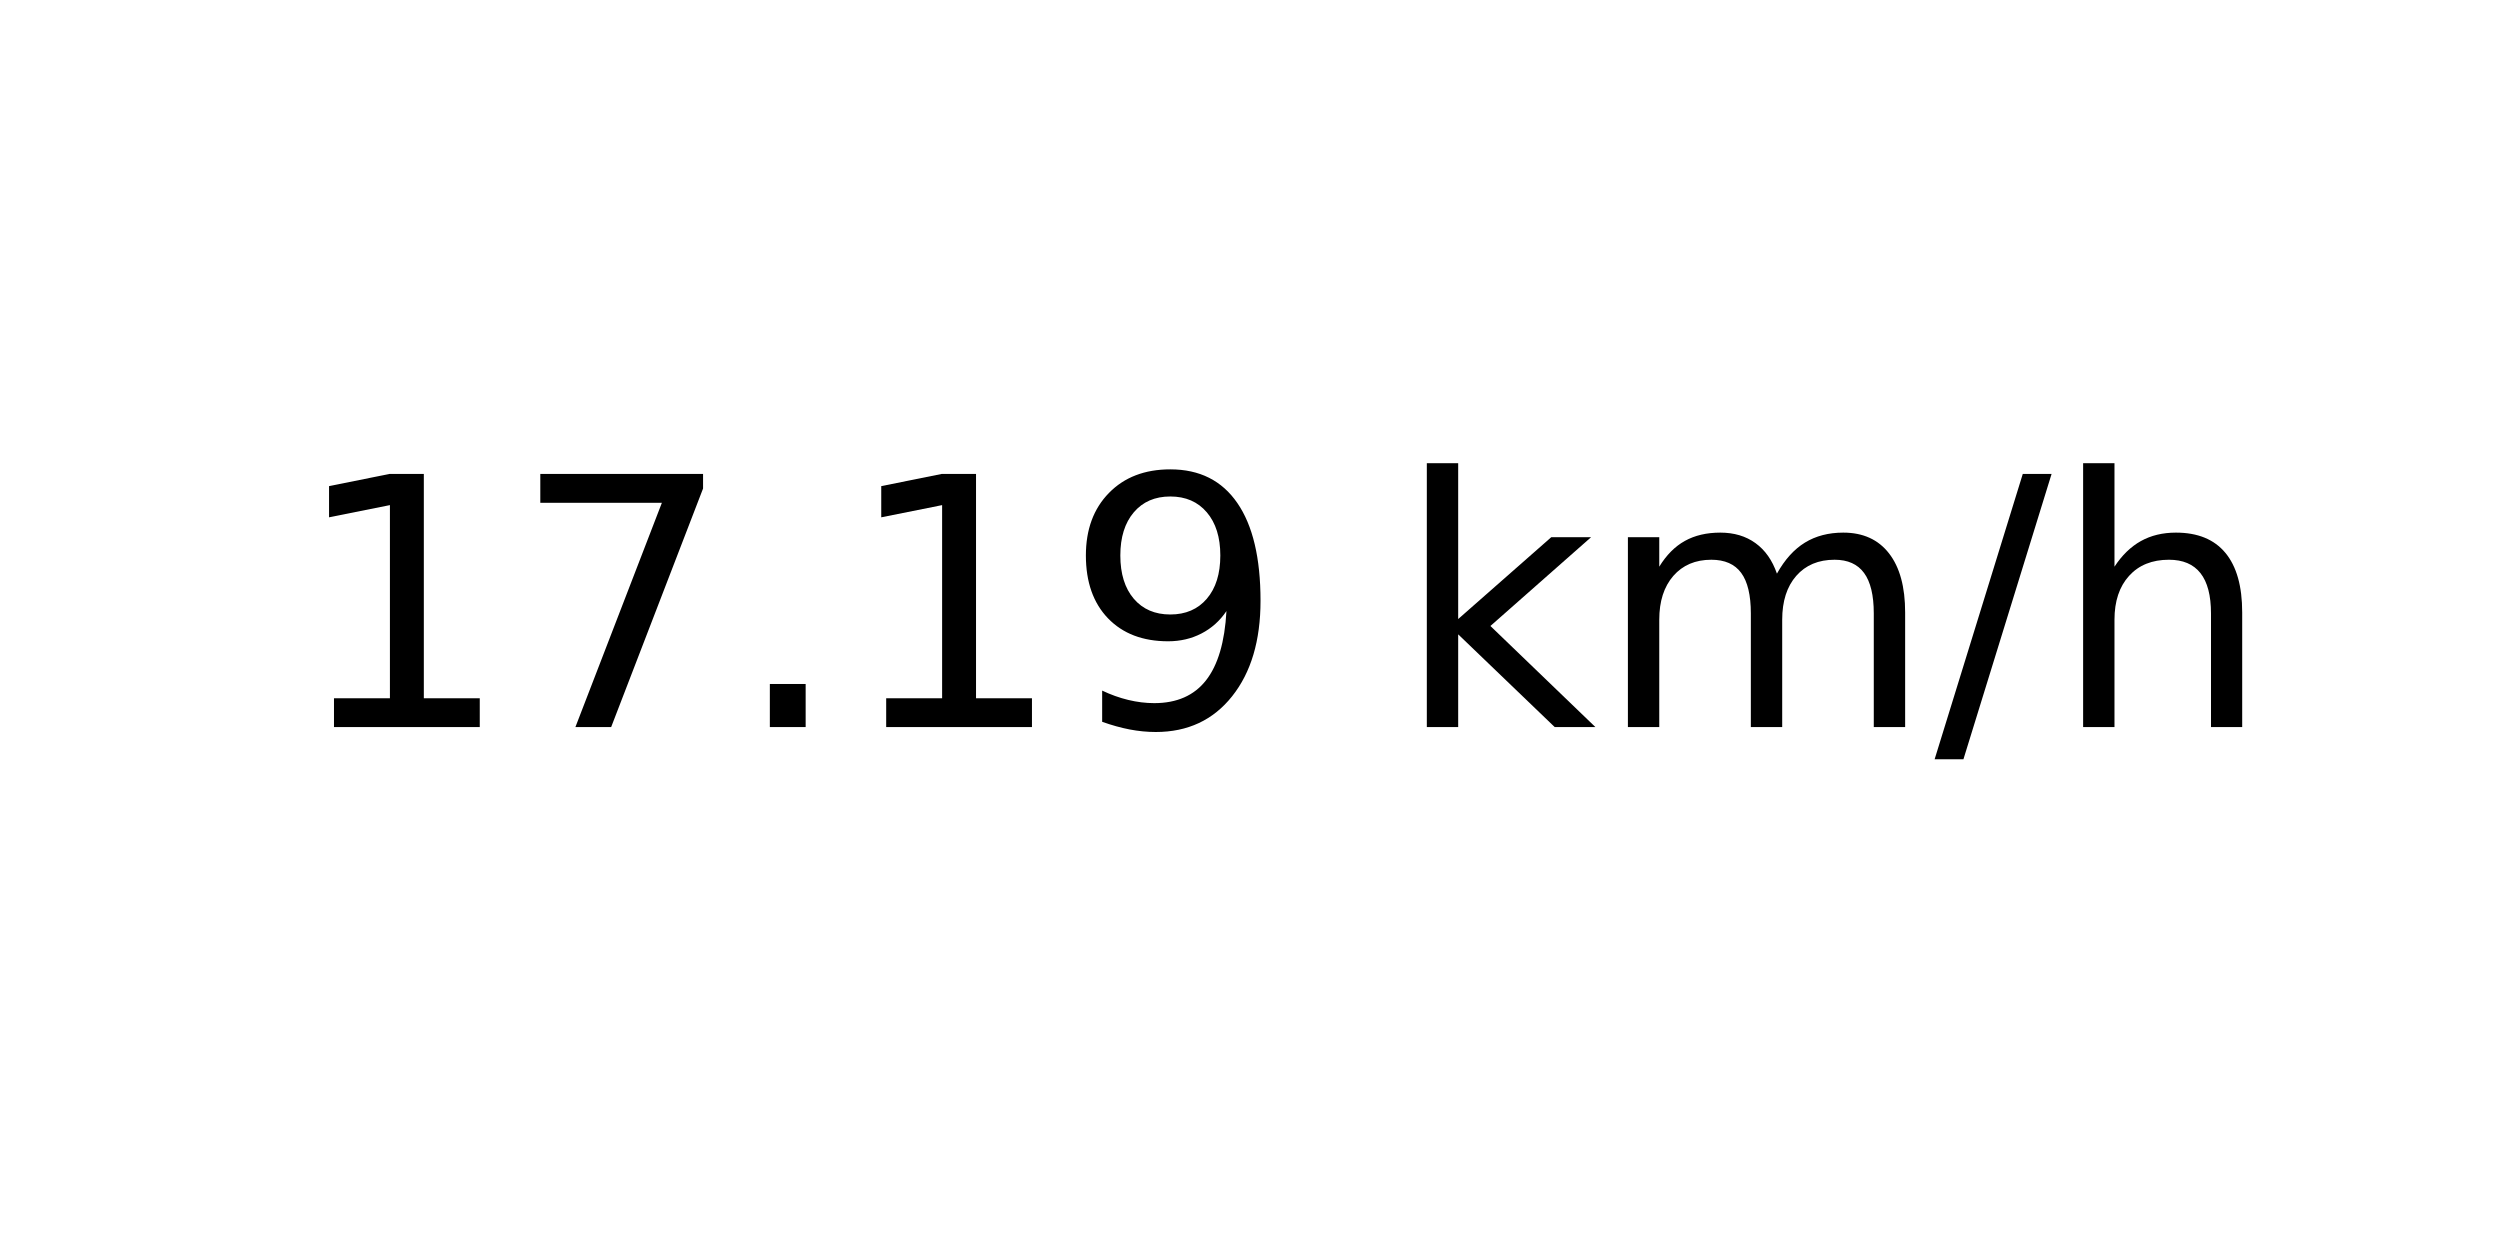
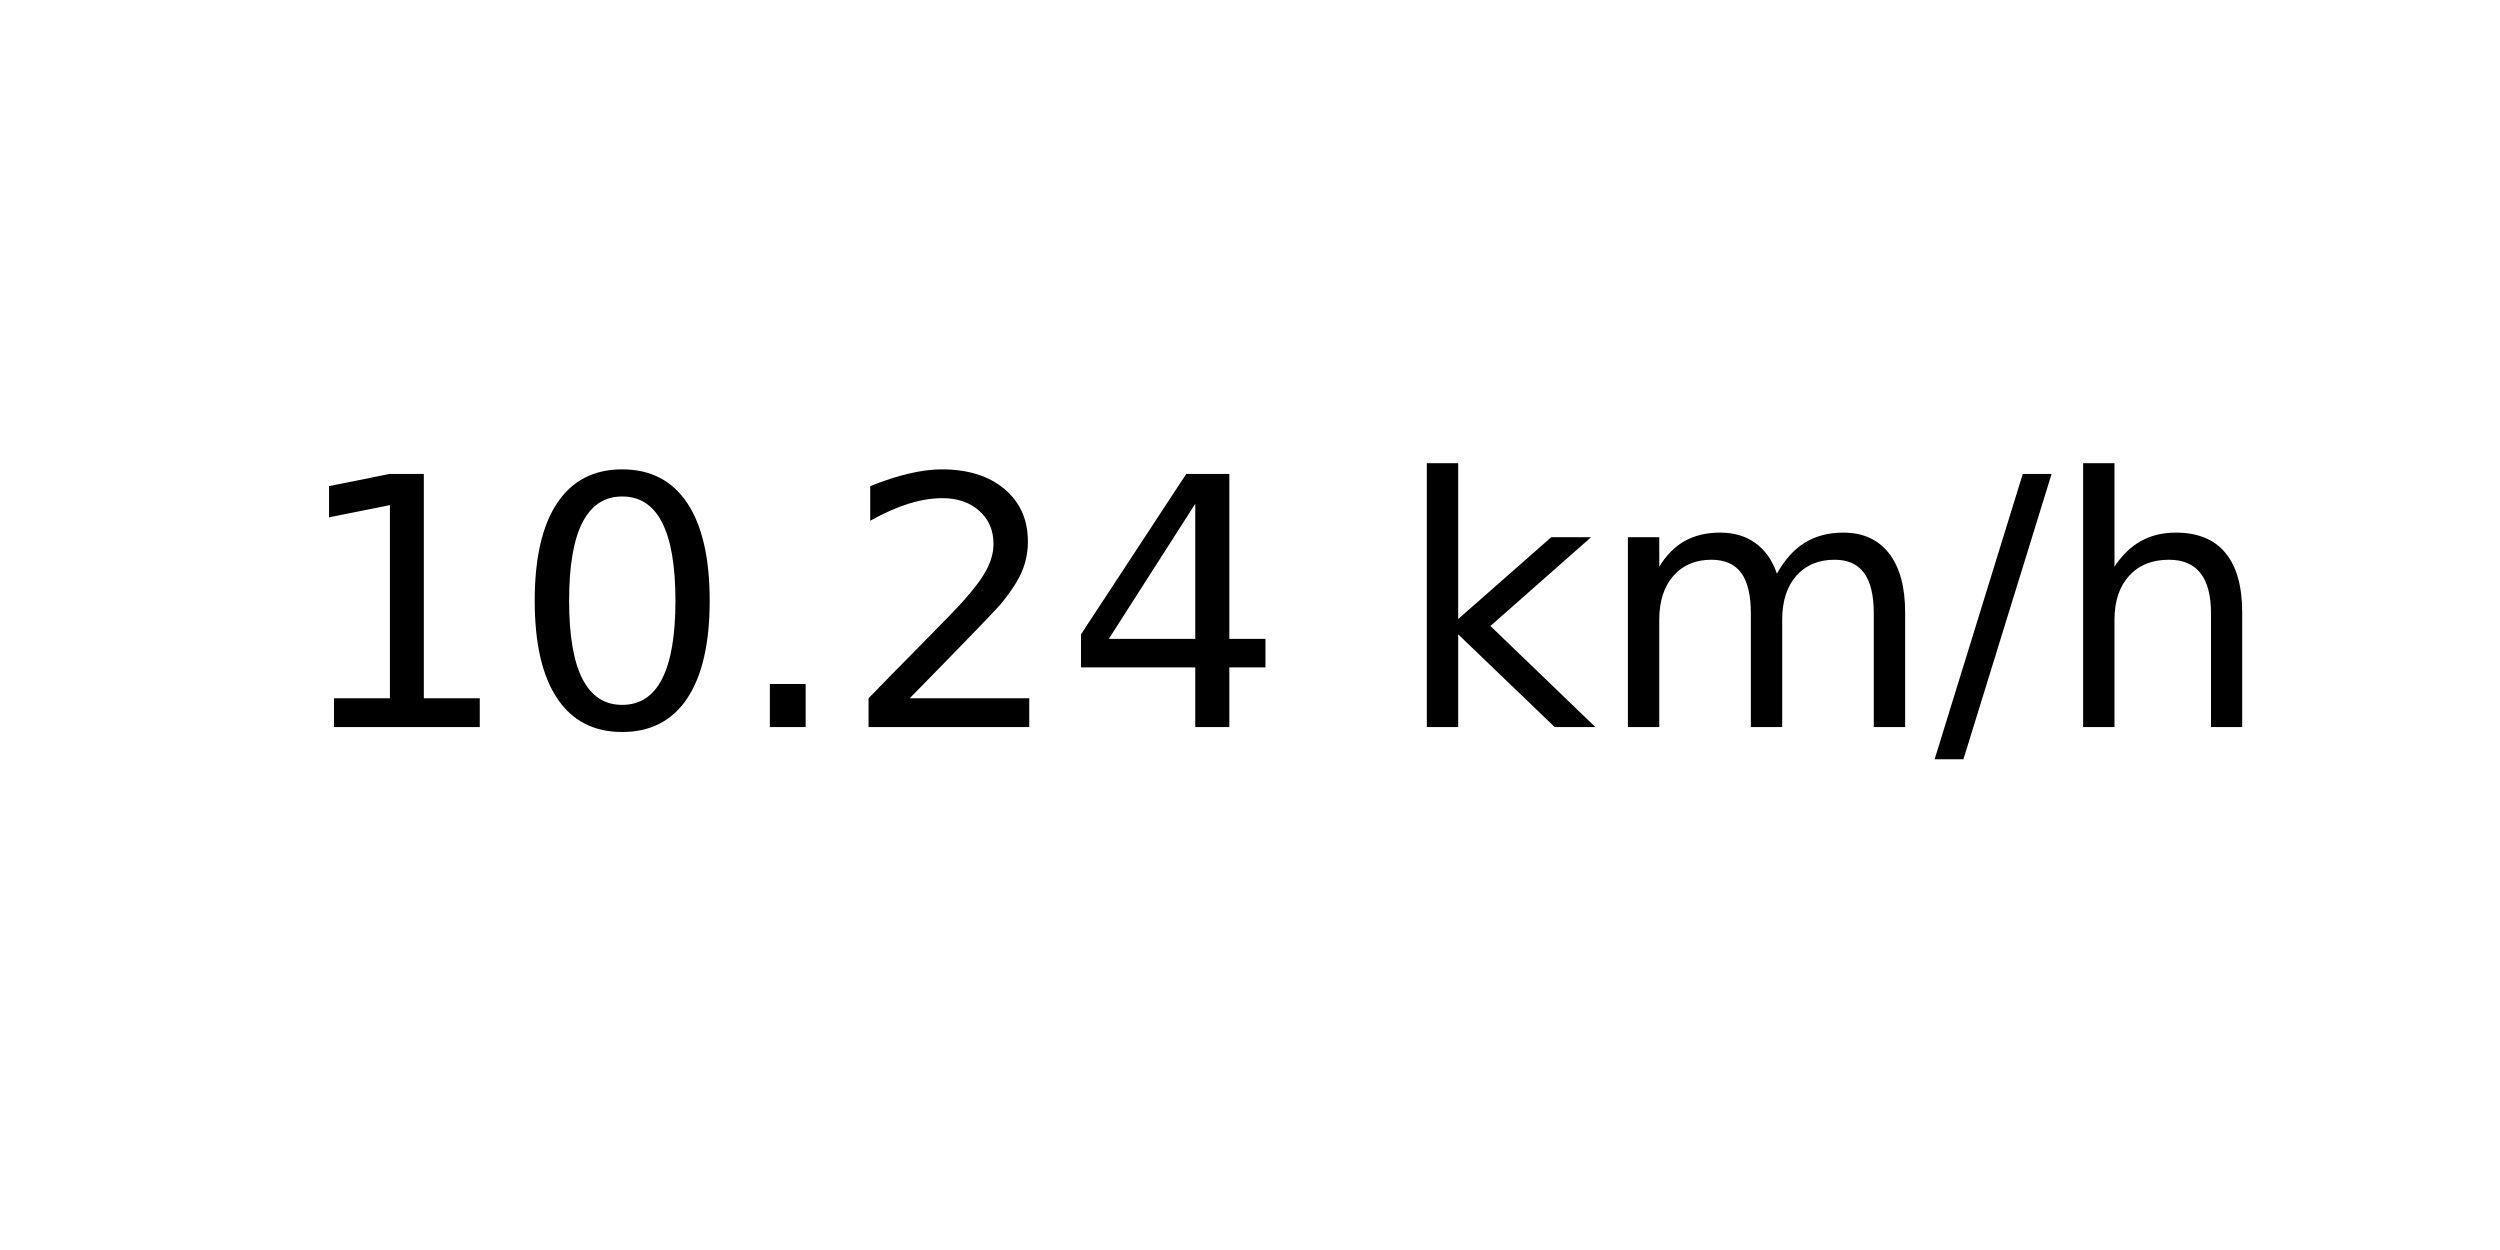
<svg xmlns="http://www.w3.org/2000/svg" xmlns:xlink="http://www.w3.org/1999/xlink" width="72pt" height="36pt" viewBox="0 0 72 36" version="1.1">
  <defs>
    <style type="text/css">*{stroke-linejoin: round; stroke-linecap: butt}</style>
  </defs>
  <g id="figure_1">
    <g id="axes_1">
      <g id="text_1">
        <g transform="translate(8.378125 20.93937) scale(0.1 -0.1)">
          <defs>
            <path id="DejaVuSans-31" d="M 794 531  L 1825 531  L 1825 4091  L 703 3866  L 703 4441  L 1819 4666  L 2450 4666  L 2450 531  L 3481 531  L 3481 0  L 794 0  L 794 531  z " transform="scale(0.015625)" />
-             <path id="DejaVuSans-37" d="M 525 4666  L 3525 4666  L 3525 4397  L 1831 0  L 1172 0  L 2766 4134  L 525 4134  L 525 4666  z " transform="scale(0.015625)" />
+             <path id="DejaVuSans-30" d="M 2034 4250  Q 1547 4250 1301 3770  Q 1056 3291 1056 2328  Q 1056 1369 1301 889  Q 1547 409 2034 409  Q 2525 409 2770 889  Q 3016 1369 3016 2328  Q 3016 3291 2770 3770  Q 2525 4250 2034 4250  z M 2034 4750  Q 2819 4750 3233 4129  Q 3647 3509 3647 2328  Q 3647 1150 3233 529  Q 2819 -91 2034 -91  Q 1250 -91 836 529  Q 422 1150 422 2328  Q 422 3509 836 4129  Q 1250 4750 2034 4750  z " transform="scale(0.015625)" />
            <path id="DejaVuSans-2e" d="M 684 794  L 1344 794  L 1344 0  L 684 0  L 684 794  z " transform="scale(0.015625)" />
-             <path id="DejaVuSans-39" d="M 703 97  L 703 672  Q 941 559 1184 500  Q 1428 441 1663 441  Q 2288 441 2617 861  Q 2947 1281 2994 2138  Q 2813 1869 2534 1725  Q 2256 1581 1919 1581  Q 1219 1581 811 2004  Q 403 2428 403 3163  Q 403 3881 828 4315  Q 1253 4750 1959 4750  Q 2769 4750 3195 4129  Q 3622 3509 3622 2328  Q 3622 1225 3098 567  Q 2575 -91 1691 -91  Q 1453 -91 1209 -44  Q 966 3 703 97  z M 1959 2075  Q 2384 2075 2632 2365  Q 2881 2656 2881 3163  Q 2881 3666 2632 3958  Q 2384 4250 1959 4250  Q 1534 4250 1286 3958  Q 1038 3666 1038 3163  Q 1038 2656 1286 2365  Q 1534 2075 1959 2075  z " transform="scale(0.015625)" />
+             <path id="DejaVuSans-32" d="M 1228 531  L 3431 531  L 3431 0  L 469 0  L 469 531  Q 828 903 1448 1529  Q 2069 2156 2228 2338  Q 2531 2678 2651 2914  Q 2772 3150 2772 3378  Q 2772 3750 2511 3984  Q 2250 4219 1831 4219  Q 1534 4219 1204 4116  Q 875 4013 500 3803  L 500 4441  Q 881 4594 1212 4672  Q 1544 4750 1819 4750  Q 2544 4750 2975 4387  Q 3406 4025 3406 3419  Q 3406 3131 3298 2873  Q 3191 2616 2906 2266  Q 2828 2175 2409 1742  Q 1991 1309 1228 531  z " transform="scale(0.015625)" />
+             <path id="DejaVuSans-34" d="M 2419 4116  L 825 1625  L 2419 1625  L 2419 4116  z M 2253 4666  L 3047 4666  L 3047 1625  L 3713 1625  L 3713 1100  L 3047 1100  L 3047 0  L 2419 0  L 2419 1100  L 313 1100  L 313 1709  L 2253 4666  z " transform="scale(0.015625)" />
            <path id="DejaVuSans-20" transform="scale(0.015625)" />
            <path id="DejaVuSans-6b" d="M 581 4863  L 1159 4863  L 1159 1991  L 2875 3500  L 3609 3500  L 1753 1863  L 3688 0  L 2938 0  L 1159 1709  L 1159 0  L 581 0  L 581 4863  z " transform="scale(0.015625)" />
            <path id="DejaVuSans-6d" d="M 3328 2828  Q 3544 3216 3844 3400  Q 4144 3584 4550 3584  Q 5097 3584 5394 3201  Q 5691 2819 5691 2113  L 5691 0  L 5113 0  L 5113 2094  Q 5113 2597 4934 2840  Q 4756 3084 4391 3084  Q 3944 3084 3684 2787  Q 3425 2491 3425 1978  L 3425 0  L 2847 0  L 2847 2094  Q 2847 2600 2669 2842  Q 2491 3084 2119 3084  Q 1678 3084 1418 2786  Q 1159 2488 1159 1978  L 1159 0  L 581 0  L 581 3500  L 1159 3500  L 1159 2956  Q 1356 3278 1631 3431  Q 1906 3584 2284 3584  Q 2666 3584 2933 3390  Q 3200 3197 3328 2828  z " transform="scale(0.015625)" />
            <path id="DejaVuSans-2f" d="M 1625 4666  L 2156 4666  L 531 -594  L 0 -594  L 1625 4666  z " transform="scale(0.015625)" />
            <path id="DejaVuSans-68" d="M 3513 2113  L 3513 0  L 2938 0  L 2938 2094  Q 2938 2591 2744 2837  Q 2550 3084 2163 3084  Q 1697 3084 1428 2787  Q 1159 2491 1159 1978  L 1159 0  L 581 0  L 581 4863  L 1159 4863  L 1159 2956  Q 1366 3272 1645 3428  Q 1925 3584 2291 3584  Q 2894 3584 3203 3211  Q 3513 2838 3513 2113  z " transform="scale(0.015625)" />
          </defs>
          <use xlink:href="#DejaVuSans-31" />
-           <use xlink:href="#DejaVuSans-37" x="63.623" />
+           <use xlink:href="#DejaVuSans-30" x="63.623" />
          <use xlink:href="#DejaVuSans-2e" x="127.246" />
-           <use xlink:href="#DejaVuSans-31" x="159.033" />
-           <use xlink:href="#DejaVuSans-39" x="222.656" />
+           <use xlink:href="#DejaVuSans-32" x="159.033" />
+           <use xlink:href="#DejaVuSans-34" x="222.656" />
          <use xlink:href="#DejaVuSans-20" x="286.279" />
          <use xlink:href="#DejaVuSans-6b" x="318.066" />
          <use xlink:href="#DejaVuSans-6d" x="375.977" />
          <use xlink:href="#DejaVuSans-2f" x="473.389" />
          <use xlink:href="#DejaVuSans-68" x="507.08" />
        </g>
      </g>
    </g>
  </g>
</svg>
